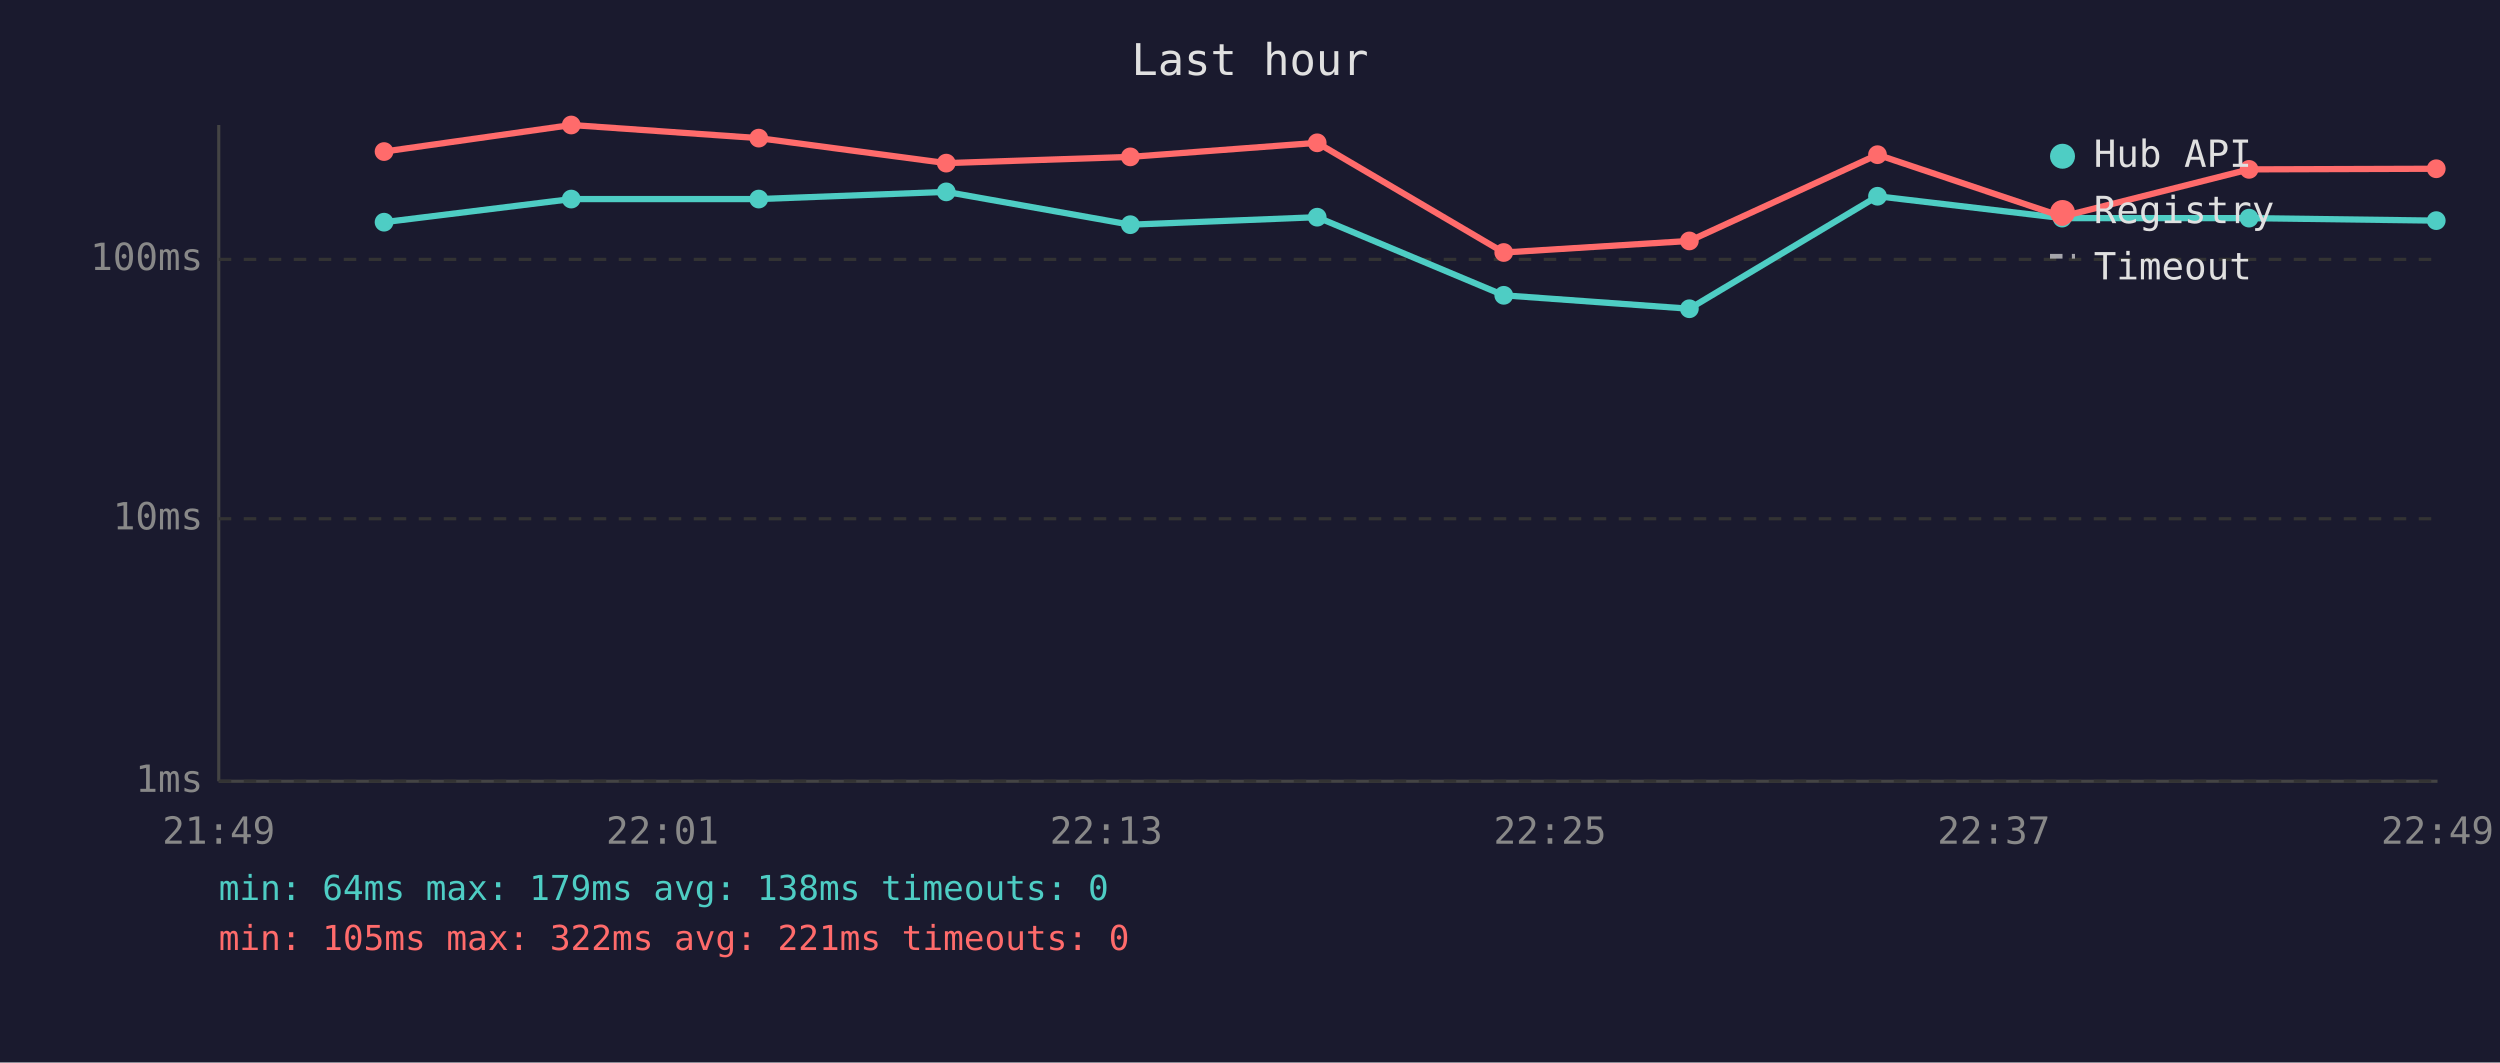
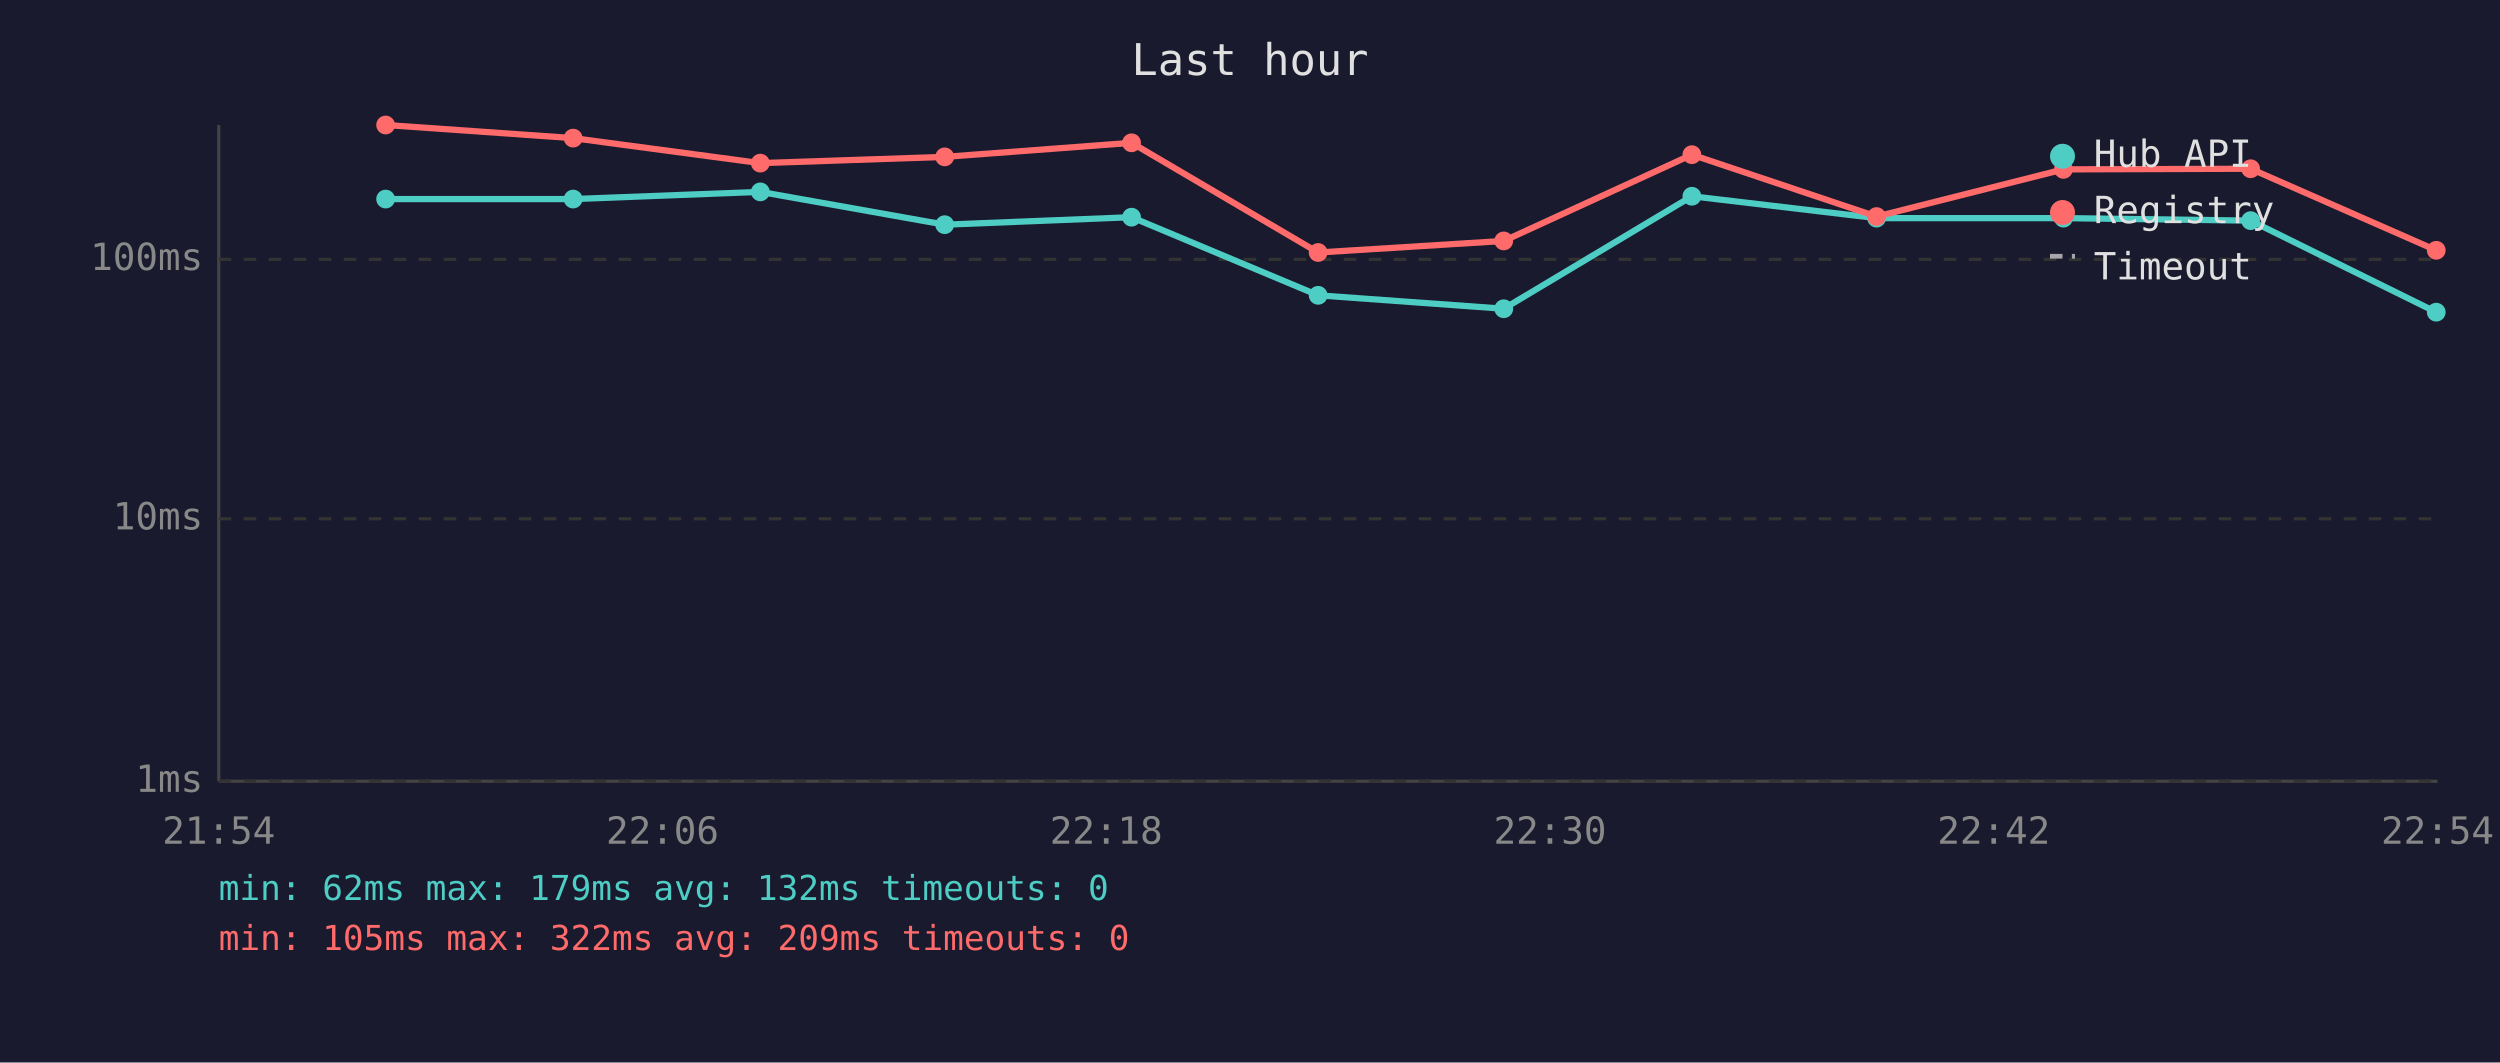
<svg xmlns="http://www.w3.org/2000/svg" viewBox="0 0 800 340" font-family="monospace" font-size="12">
  <rect width="800" height="340" fill="#1a1a2e" />
  <text x="400" y="24" fill="#e0e0e0" font-size="14" text-anchor="middle">Last hour</text>
  <line x1="70" y1="40" x2="70" y2="250" stroke="#444" stroke-width="1" />
  <line x1="70" y1="250" x2="780" y2="250" stroke="#444" stroke-width="1" />
  <line x1="70" y1="250" x2="780" y2="250" stroke="#333" stroke-width="1" stroke-dasharray="4" />
  <text x="65" y="250" fill="#888" text-anchor="end" dominant-baseline="middle">1ms</text>
  <line x1="70" y1="166" x2="780" y2="166" stroke="#333" stroke-width="1" stroke-dasharray="4" />
  <text x="65" y="166" fill="#888" text-anchor="end" dominant-baseline="middle">10ms</text>
  <line x1="70" y1="83" x2="780" y2="83" stroke="#333" stroke-width="1" stroke-dasharray="4" />
  <text x="65" y="83" fill="#888" text-anchor="end" dominant-baseline="middle">100ms</text>
-   <text x="70" y="270" fill="#888" text-anchor="middle">21:49</text>
-   <text x="212" y="270" fill="#888" text-anchor="middle">22:01</text>
-   <text x="354" y="270" fill="#888" text-anchor="middle">22:13</text>
-   <text x="496" y="270" fill="#888" text-anchor="middle">22:25</text>
-   <text x="638" y="270" fill="#888" text-anchor="middle">22:37</text>
-   <text x="780" y="270" fill="#888" text-anchor="middle">22:49</text>
-   <polyline points="122.9,71.1 182.8,63.7 242.8,63.7 302.8,61.4 361.7,71.9 421.5,69.5 481.2,94.5 540.6,98.8 600.8,62.8 659.9,69.8 719.7,69.8 779.6,70.6" fill="none" stroke="#4ecdc4" stroke-width="2" opacity="1" />
-   <circle cx="122.9" cy="71.1" r="3" fill="#4ecdc4" />
-   <circle cx="182.8" cy="63.7" r="3" fill="#4ecdc4" />
-   <circle cx="242.8" cy="63.7" r="3" fill="#4ecdc4" />
-   <circle cx="302.8" cy="61.4" r="3" fill="#4ecdc4" />
-   <circle cx="361.7" cy="71.9" r="3" fill="#4ecdc4" />
-   <circle cx="421.5" cy="69.5" r="3" fill="#4ecdc4" />
-   <circle cx="481.2" cy="94.5" r="3" fill="#4ecdc4" />
-   <circle cx="540.6" cy="98.8" r="3" fill="#4ecdc4" />
-   <circle cx="600.8" cy="62.8" r="3" fill="#4ecdc4" />
-   <circle cx="659.9" cy="69.8" r="3" fill="#4ecdc4" />
-   <circle cx="719.7" cy="69.8" r="3" fill="#4ecdc4" />
-   <circle cx="779.6" cy="70.6" r="3" fill="#4ecdc4" />
-   <polyline points="122.9,48.5 182.8,40.0 242.8,44.2 302.8,52.2 361.7,50.2 421.5,45.7 481.2,80.8 540.6,77.1 600.8,49.5 659.9,69.3 719.7,54.2 779.6,54.0" fill="none" stroke="#ff6b6b" stroke-width="2" opacity="1" />
-   <circle cx="122.9" cy="48.5" r="3" fill="#ff6b6b" />
-   <circle cx="182.8" cy="40.0" r="3" fill="#ff6b6b" />
-   <circle cx="242.8" cy="44.2" r="3" fill="#ff6b6b" />
-   <circle cx="302.8" cy="52.2" r="3" fill="#ff6b6b" />
-   <circle cx="361.7" cy="50.2" r="3" fill="#ff6b6b" />
-   <circle cx="421.5" cy="45.7" r="3" fill="#ff6b6b" />
-   <circle cx="481.2" cy="80.8" r="3" fill="#ff6b6b" />
-   <circle cx="540.6" cy="77.1" r="3" fill="#ff6b6b" />
-   <circle cx="600.8" cy="49.5" r="3" fill="#ff6b6b" />
-   <circle cx="659.9" cy="69.3" r="3" fill="#ff6b6b" />
-   <circle cx="719.7" cy="54.2" r="3" fill="#ff6b6b" />
-   <circle cx="779.6" cy="54.0" r="3" fill="#ff6b6b" />
+   <text x="70" y="270" fill="#888" text-anchor="middle">21:54</text>
+   <text x="212" y="270" fill="#888" text-anchor="middle">22:06</text>
+   <text x="354" y="270" fill="#888" text-anchor="middle">22:18</text>
+   <text x="496" y="270" fill="#888" text-anchor="middle">22:30</text>
+   <text x="638" y="270" fill="#888" text-anchor="middle">22:42</text>
+   <text x="780" y="270" fill="#888" text-anchor="middle">22:54</text>
+   <polyline points="123.4,63.7 183.4,63.7 243.3,61.4 302.3,71.9 362.1,69.5 421.8,94.5 481.2,98.8 541.4,62.8 600.5,69.8 660.3,69.8 720.2,70.6 779.6,99.9" fill="none" stroke="#4ecdc4" stroke-width="2" opacity="1" />
+   <circle cx="123.4" cy="63.7" r="3" fill="#4ecdc4" />
+   <circle cx="183.4" cy="63.7" r="3" fill="#4ecdc4" />
+   <circle cx="243.3" cy="61.4" r="3" fill="#4ecdc4" />
+   <circle cx="302.3" cy="71.9" r="3" fill="#4ecdc4" />
+   <circle cx="362.1" cy="69.5" r="3" fill="#4ecdc4" />
+   <circle cx="421.8" cy="94.5" r="3" fill="#4ecdc4" />
+   <circle cx="481.2" cy="98.8" r="3" fill="#4ecdc4" />
+   <circle cx="541.4" cy="62.8" r="3" fill="#4ecdc4" />
+   <circle cx="600.5" cy="69.8" r="3" fill="#4ecdc4" />
+   <circle cx="660.3" cy="69.8" r="3" fill="#4ecdc4" />
+   <circle cx="720.2" cy="70.6" r="3" fill="#4ecdc4" />
+   <circle cx="779.6" cy="99.9" r="3" fill="#4ecdc4" />
+   <polyline points="123.4,40.0 183.4,44.2 243.3,52.2 302.3,50.2 362.1,45.7 421.8,80.8 481.2,77.1 541.4,49.5 600.5,69.3 660.3,54.2 720.2,54.0 779.6,80.1" fill="none" stroke="#ff6b6b" stroke-width="2" opacity="1" />
+   <circle cx="123.4" cy="40.0" r="3" fill="#ff6b6b" />
+   <circle cx="183.4" cy="44.2" r="3" fill="#ff6b6b" />
+   <circle cx="243.3" cy="52.2" r="3" fill="#ff6b6b" />
+   <circle cx="302.3" cy="50.2" r="3" fill="#ff6b6b" />
+   <circle cx="362.1" cy="45.7" r="3" fill="#ff6b6b" />
+   <circle cx="421.8" cy="80.8" r="3" fill="#ff6b6b" />
+   <circle cx="481.2" cy="77.1" r="3" fill="#ff6b6b" />
+   <circle cx="541.4" cy="49.5" r="3" fill="#ff6b6b" />
+   <circle cx="600.5" cy="69.3" r="3" fill="#ff6b6b" />
+   <circle cx="660.3" cy="54.2" r="3" fill="#ff6b6b" />
+   <circle cx="720.2" cy="54.0" r="3" fill="#ff6b6b" />
+   <circle cx="779.6" cy="80.1" r="3" fill="#ff6b6b" />
  <circle cx="660" cy="50" r="4" fill="#4ecdc4" />
  <text x="670" y="50" fill="#e0e0e0" dominant-baseline="middle">Hub API</text>
  <circle cx="660" cy="68" r="4" fill="#ff6b6b" />
  <text x="670" y="68" fill="#e0e0e0" dominant-baseline="middle">Registry</text>
  <line x1="656" y1="82" x2="664" y2="82" stroke="#e0e0e0" stroke-width="1.5" stroke-dasharray="4,3" opacity="0.7" />
  <text x="670" y="86" fill="#e0e0e0" dominant-baseline="middle">Timeout</text>
-   <text x="70" y="288" fill="#4ecdc4" font-size="11">min: 64ms  max: 179ms  avg: 138ms  timeouts: 0</text>
-   <text x="70" y="304" fill="#ff6b6b" font-size="11">min: 105ms  max: 322ms  avg: 221ms  timeouts: 0</text>
+   <text x="70" y="288" fill="#4ecdc4" font-size="11">min: 62ms  max: 179ms  avg: 132ms  timeouts: 0</text>
+   <text x="70" y="304" fill="#ff6b6b" font-size="11">min: 105ms  max: 322ms  avg: 209ms  timeouts: 0</text>
</svg>
